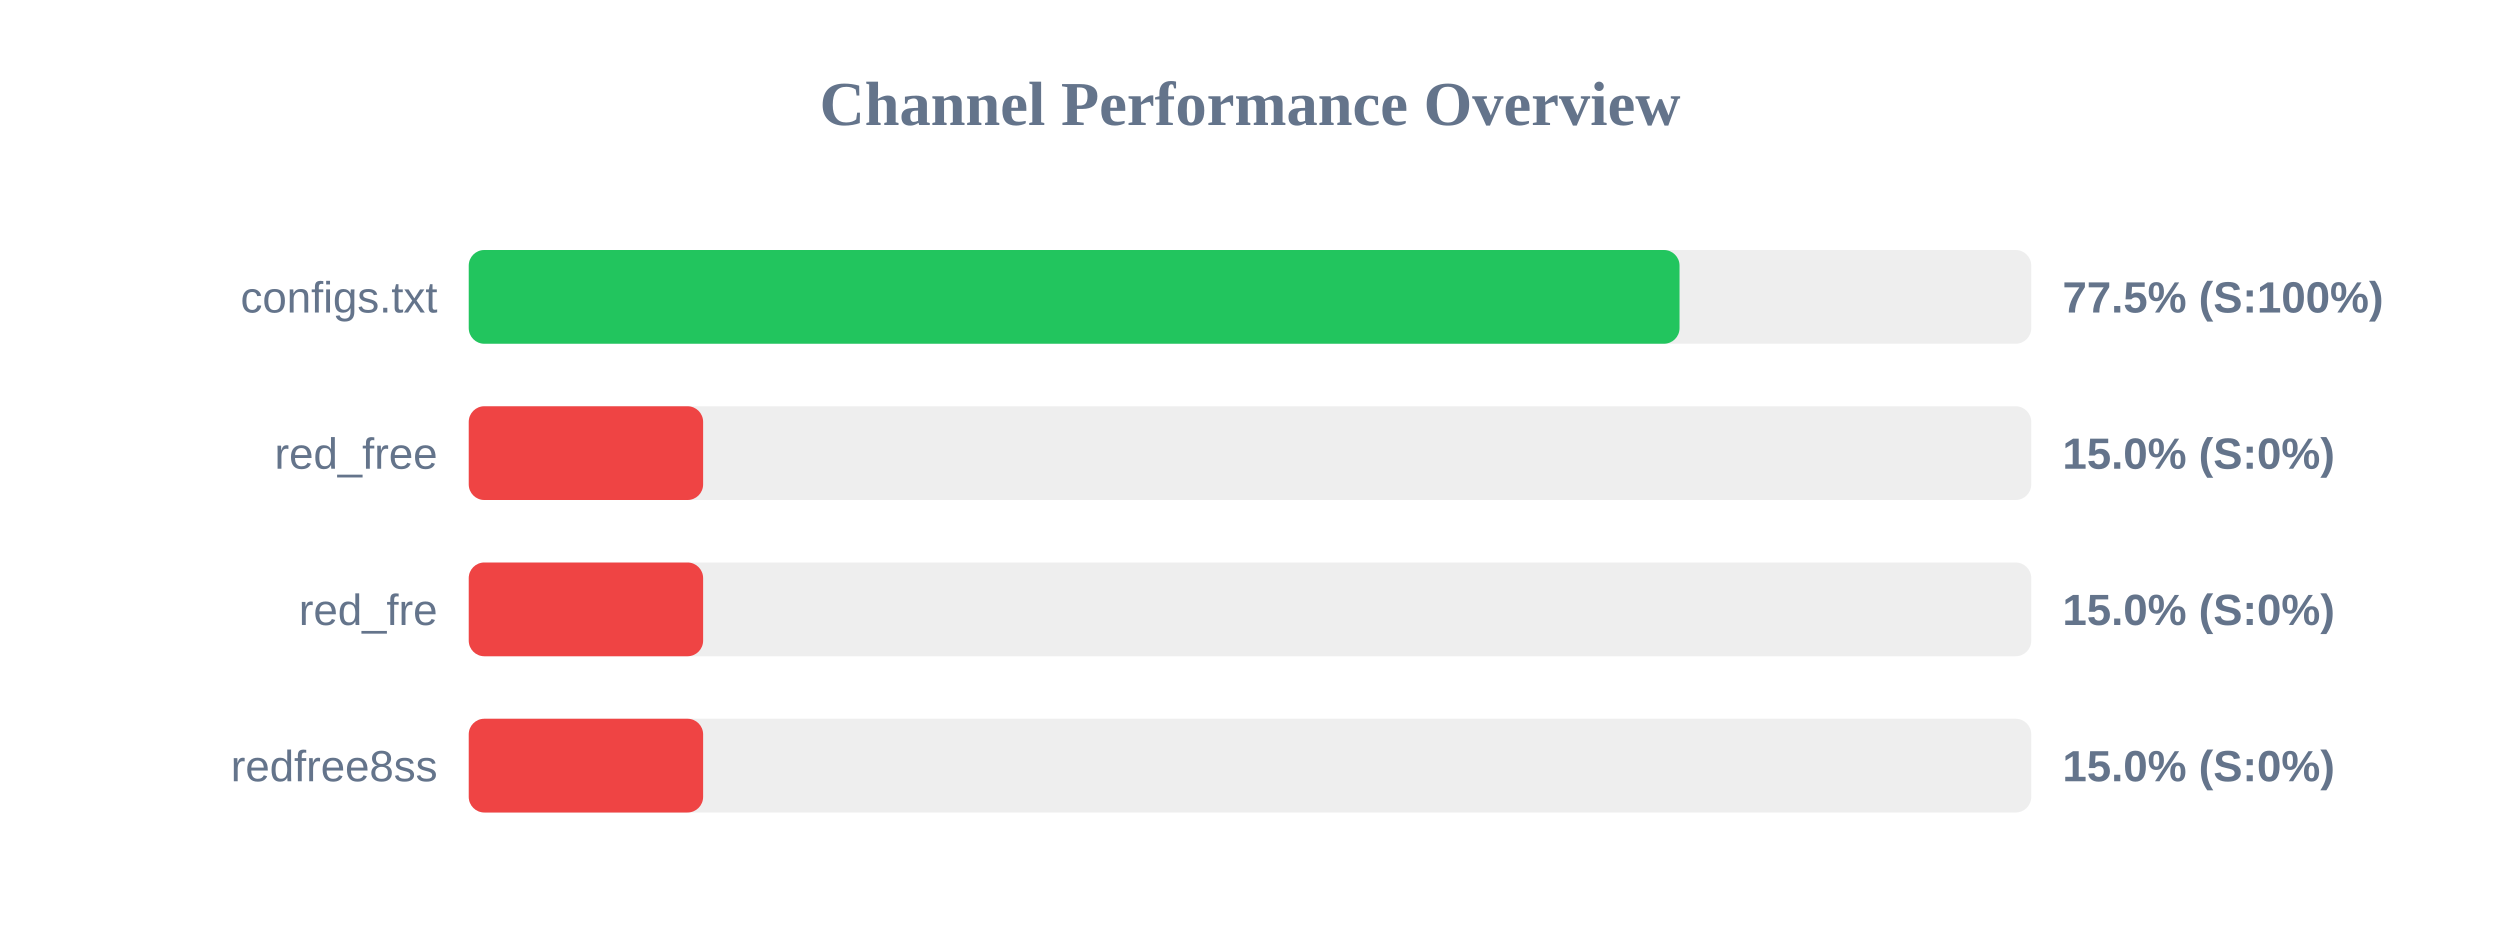
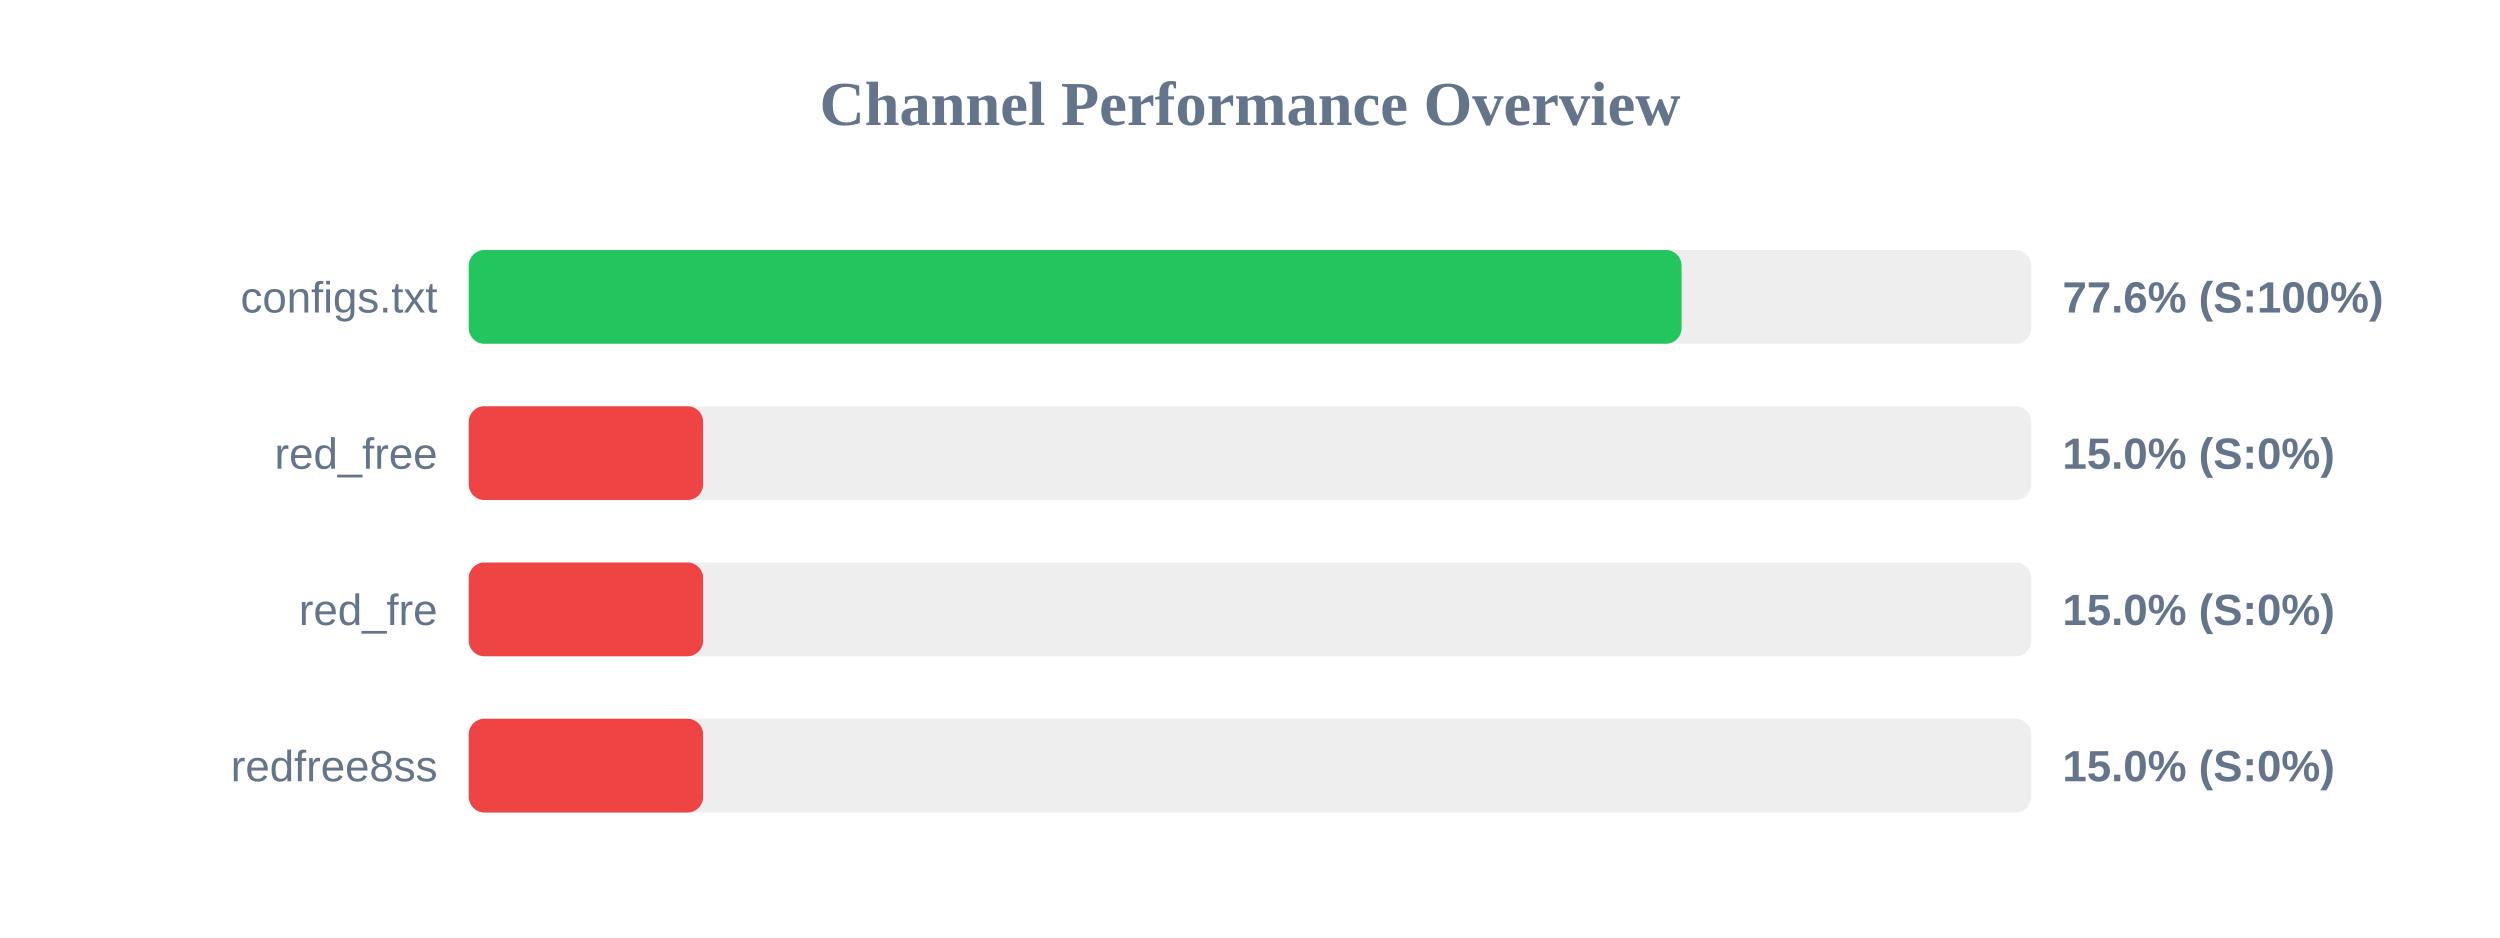
<svg xmlns="http://www.w3.org/2000/svg" width="800" height="300" version="1.1">
  <style>
        .row { font: 14px Arial; fill: #64748b; }
        .score { font: bold 14px Arial; fill: #64748b; }
    </style>
  <text x="400" y="40" text-anchor="middle" font-size="20px" font-weight="bold" fill="#64748b">Channel Performance Overview</text>
  <rect x="150" y="80" width="500" height="30" fill="#eee" rx="5" />
-   <rect x="150" y="80" width="387.45" height="30" fill="#22c55e" rx="5" />
+   <rect x="150" y="80" width="388.1" height="30" fill="#22c55e" rx="5" />
  <text x="140" y="100" text-anchor="end" class="row">configs.txt</text>
-   <text x="660" y="100" text-anchor="start" class="score">77.5% (S:100%)</text>
+   <text x="660" y="100" text-anchor="start" class="score">77.6% (S:100%)</text>
  <rect x="150" y="130" width="500" height="30" fill="#eee" rx="5" />
  <rect x="150" y="130" width="75.0" height="30" fill="#ef4444" rx="5" />
  <text x="140" y="150" text-anchor="end" class="row">red_free</text>
  <text x="660" y="150" text-anchor="start" class="score">15.0% (S:0%)</text>
  <rect x="150" y="180" width="500" height="30" fill="#eee" rx="5" />
  <rect x="150" y="180" width="75.0" height="30" fill="#ef4444" rx="5" />
  <text x="140" y="200" text-anchor="end" class="row">red_fre</text>
  <text x="660" y="200" text-anchor="start" class="score">15.0% (S:0%)</text>
  <rect x="150" y="230" width="500" height="30" fill="#eee" rx="5" />
  <rect x="150" y="230" width="75.0" height="30" fill="#ef4444" rx="5" />
  <text x="140" y="250" text-anchor="end" class="row">redfree8ss</text>
  <text x="660" y="250" text-anchor="start" class="score">15.0% (S:0%)</text>
</svg>
